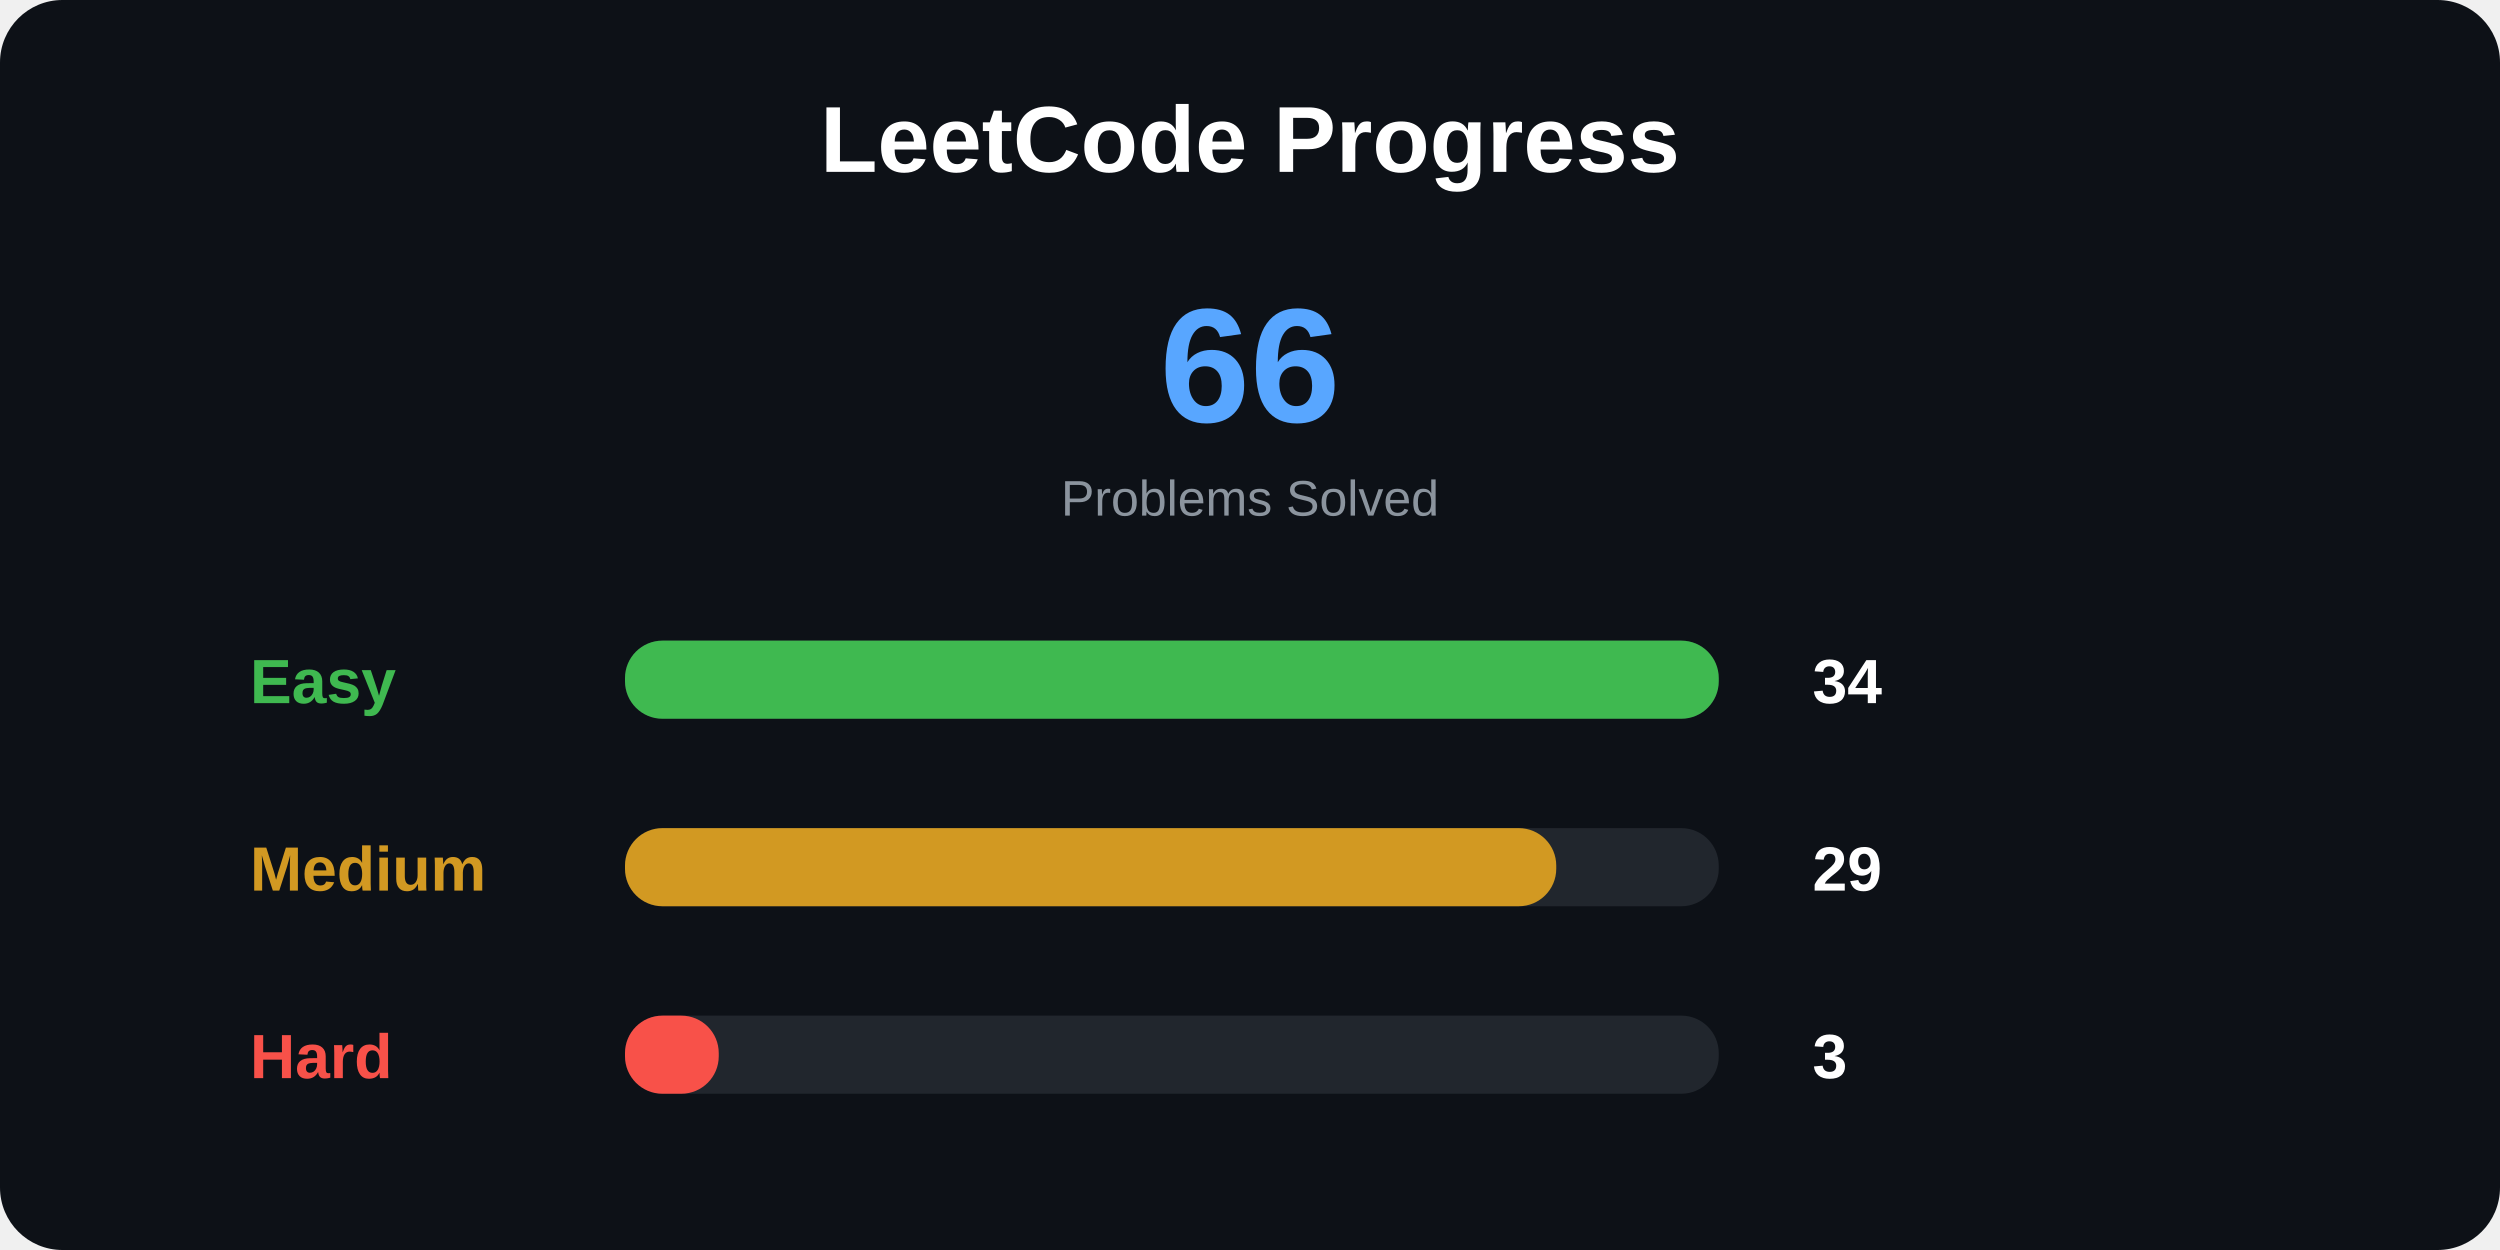
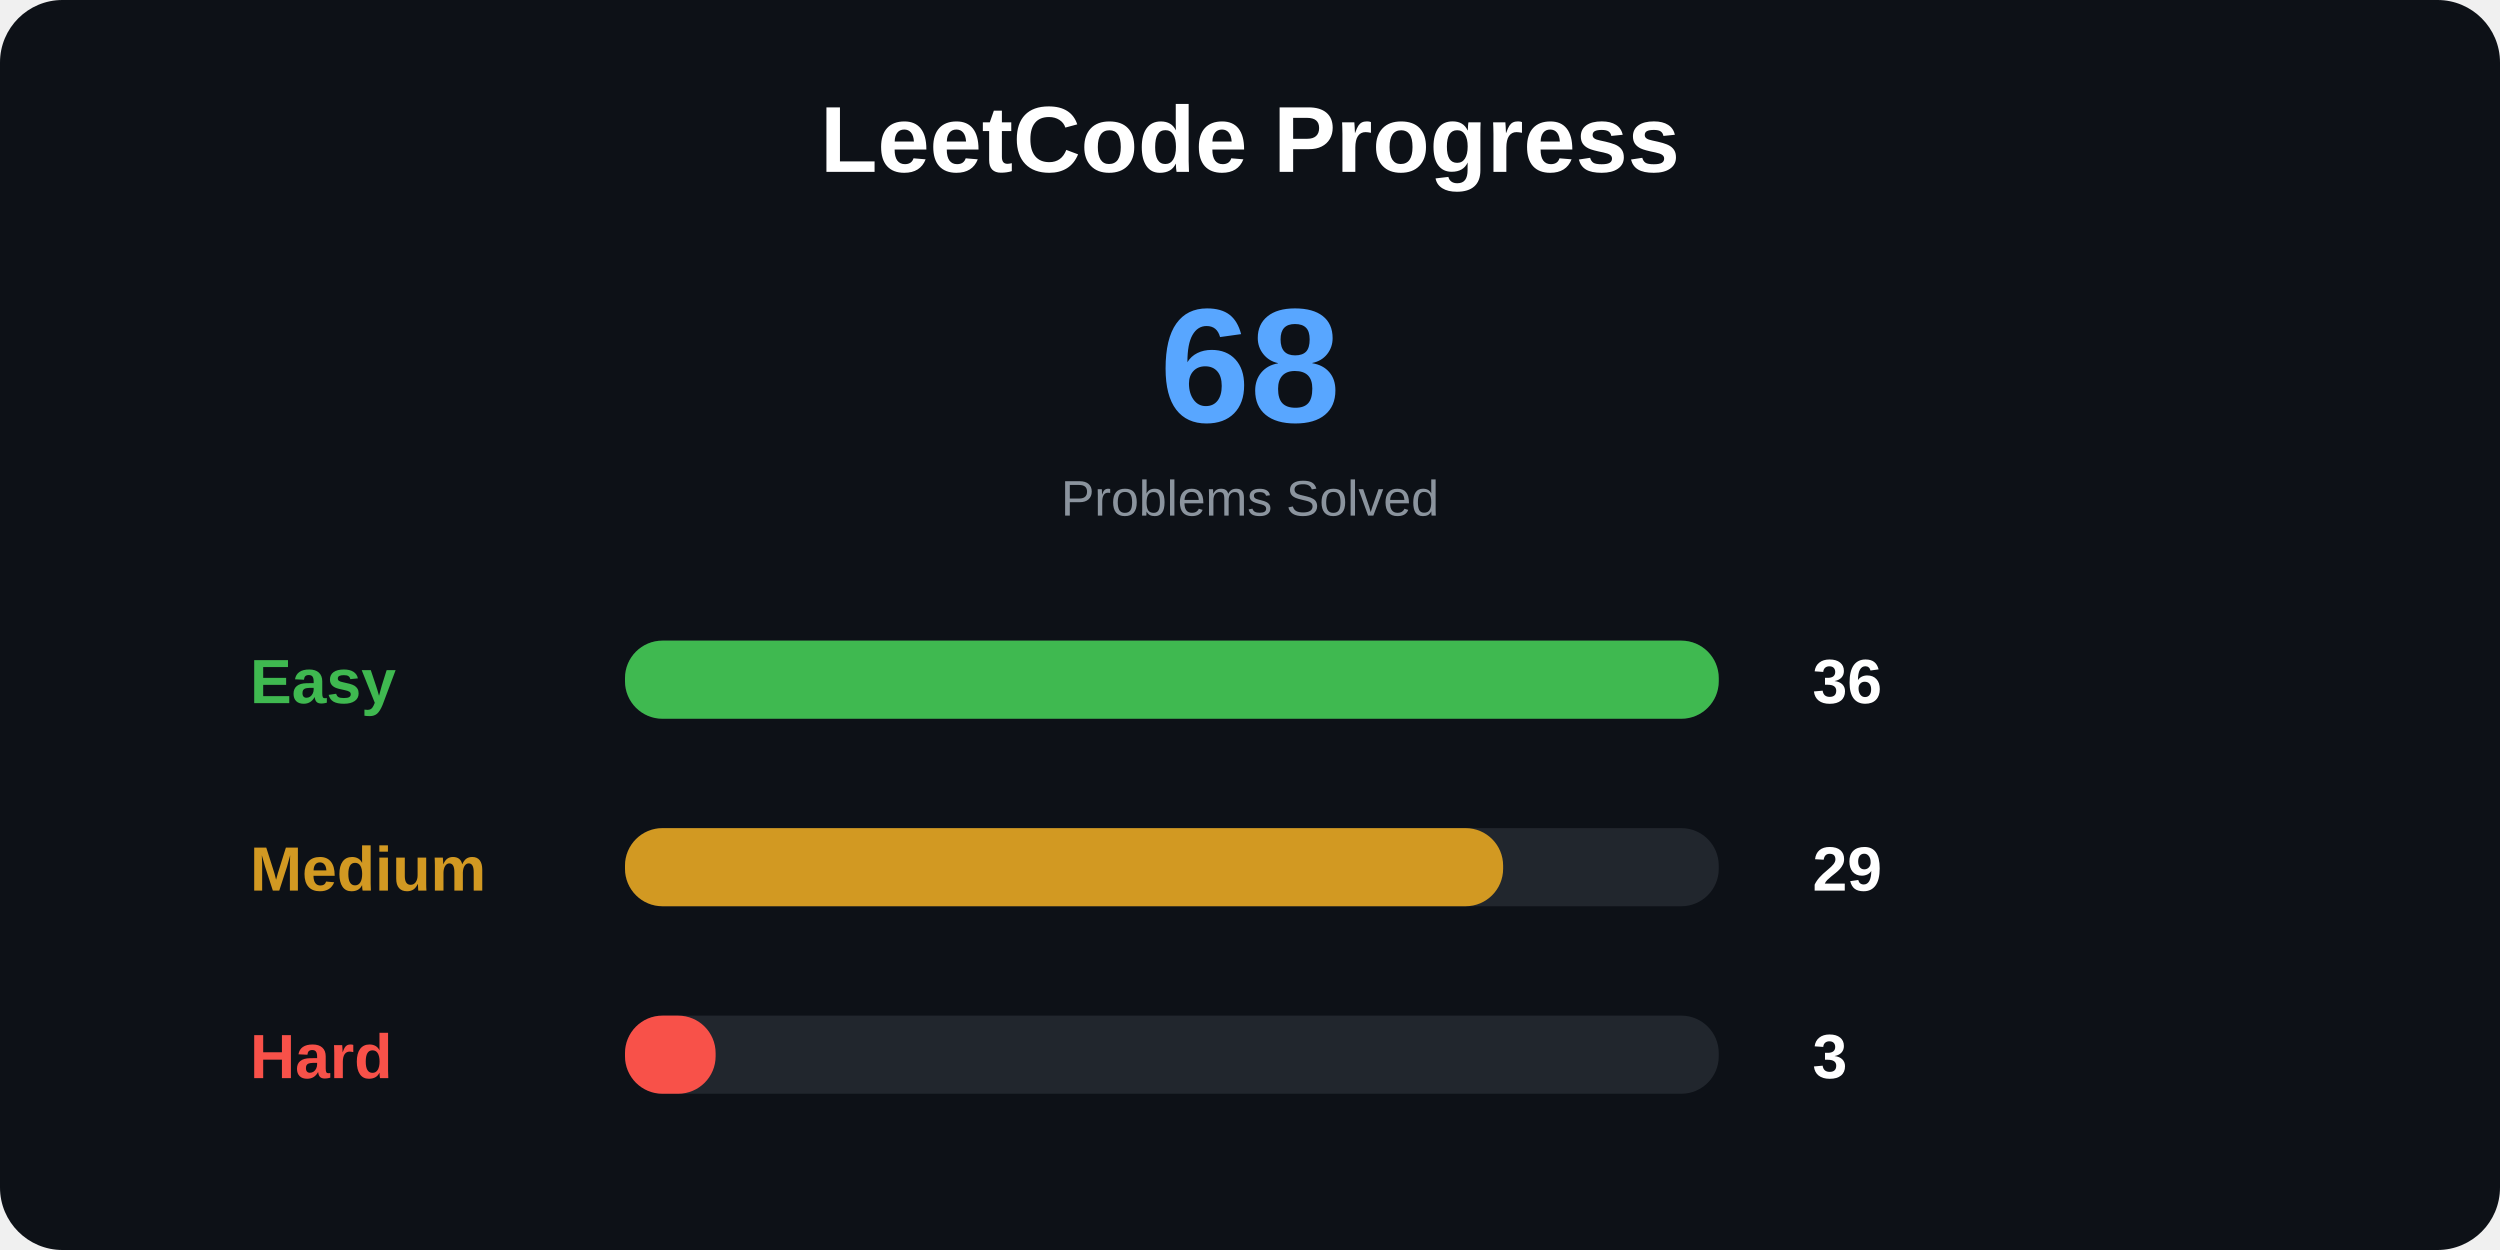
<svg xmlns="http://www.w3.org/2000/svg" width="800" height="400">
  <style>
.title {
    font: bold 30px Arial;
}

.total {
    font: bold 52px Arial;
}

.label {
    font: bold 20px Arial;
}

.number {
    font: bold 20px Arial;
}

.small {
    font: 16px Arial;
}
</style>
  <rect width="100%" height="100%" rx="20" fill="#0d1117" />
  <text x="400" y="55" text-anchor="middle" class="title" fill="white">
LeetCode Progress
</text>
  <text x="400" y="135" text-anchor="middle" class="total" fill="#58a6ff">
- 66
+ 68
</text>
  <text x="400" y="165" text-anchor="middle" class="small" fill="#8b949e">
Problems Solved
</text>
  <text x="80" y="225" class="label" fill="#3fb950">
Easy
</text>
  <rect x="200" y="205" width="350" height="25" rx="12" fill="#21262d" />
  <rect x="200" y="205" width="350" height="25" rx="12" fill="#3fb950" />
  <text x="580" y="225" class="number" fill="white">
- 34
+ 36
</text>
  <text x="80" y="285" class="label" fill="#d29922">
Medium
</text>
  <rect x="200" y="265" width="350" height="25" rx="12" fill="#21262d" />
-   <rect x="200" y="265" width="298" height="25" rx="12" fill="#d29922" />
+   <rect x="200" y="265" width="281" height="25" rx="12" fill="#d29922" />
  <text x="580" y="285" class="number" fill="white">
29
</text>
  <text x="80" y="345" class="label" fill="#f85149">
Hard
</text>
  <rect x="200" y="325" width="350" height="25" rx="12" fill="#21262d" />
-   <rect x="200" y="325" width="30" height="25" rx="12" fill="#f85149" />
+   <rect x="200" y="325" width="29" height="25" rx="12" fill="#f85149" />
  <text x="580" y="345" class="number" fill="white">
3
</text>
</svg>
